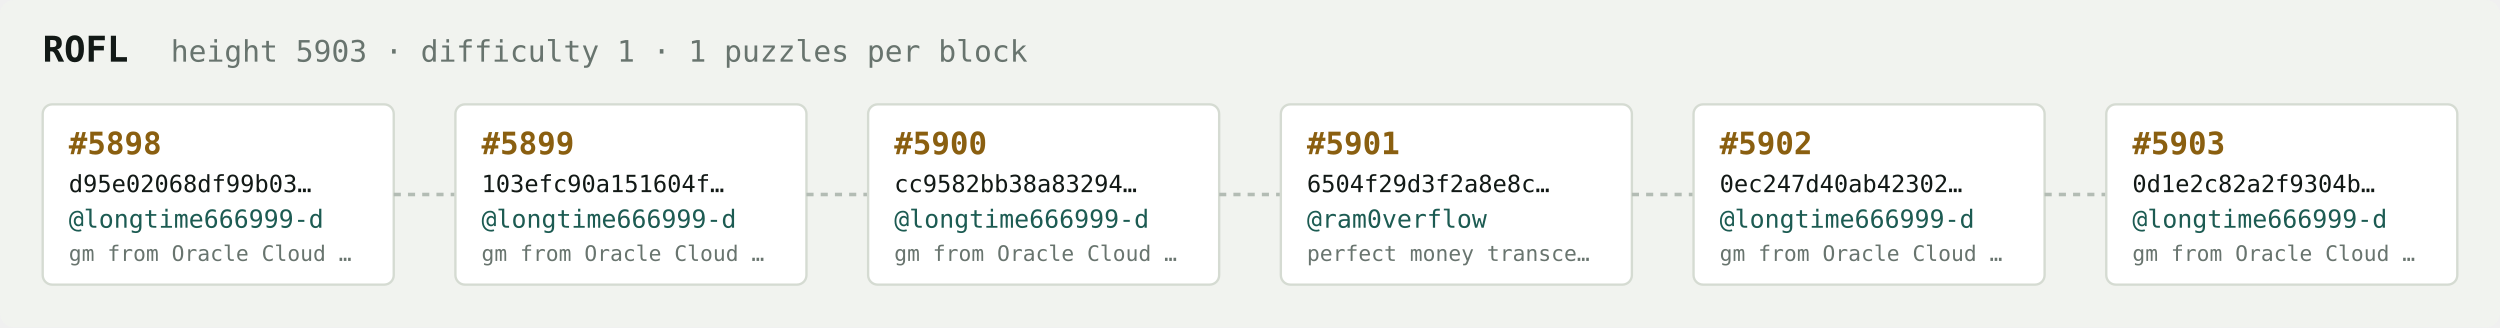
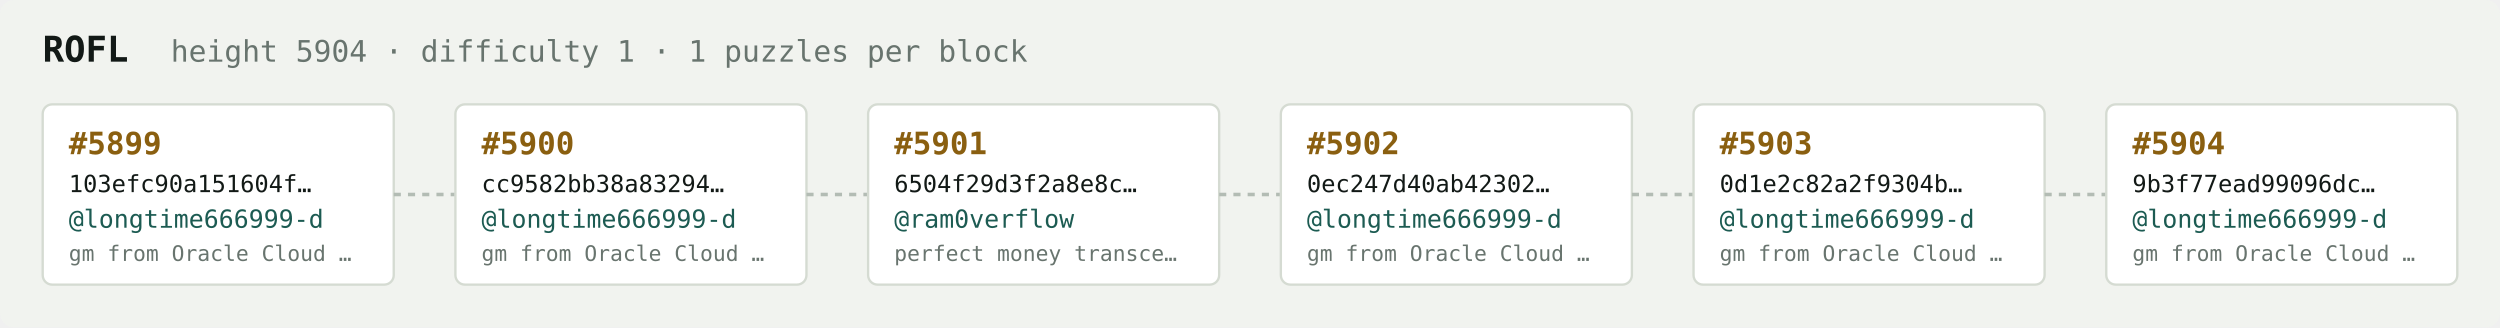
<svg xmlns="http://www.w3.org/2000/svg" width="1054" height="138" viewBox="0 0 1054 138" font-family="ui-monospace,SFMono-Regular,Menlo,monospace">
  <rect fill="#f1f3ef" width="1054" height="138" rx="6" />
  <text x="18" y="26" fill="#121916" font-size="15" font-weight="700">ROFL</text>
-   <text x="72" y="26" fill="#68746e" font-size="12.5">height 5903 · difficulty 1 · 1 puzzles per block</text>
+   <text x="72" y="26" fill="#68746e" font-size="12.5">height 5904 · difficulty 1 · 1 puzzles per block</text>
  <rect x="18" y="44" width="148" height="76" rx="4" fill="#ffffff" stroke="#d5dbd2" stroke-width="1" />
-   <text x="29" y="65" fill="#8a5f10" font-size="13" font-weight="700">#5898</text>
-   <text x="29" y="81" fill="#121916" font-size="10">d95e02068df99b03…</text>
+   <text x="29" y="65" fill="#8a5f10" font-size="13" font-weight="700">#5899</text>
+   <text x="29" y="81" fill="#121916" font-size="10">103efc90a151604f…</text>
  <text x="29" y="96" fill="#1c5b52" font-size="10.5">@longtime666999-d</text>
  <text x="29" y="110" fill="#68746e" font-size="9">gm from Oracle Cloud …</text>
  <line x1="166" y1="82.0" x2="192" y2="82.0" stroke="#b3bcb4" stroke-width="1.5" stroke-dasharray="3 3" />
  <rect x="192" y="44" width="148" height="76" rx="4" fill="#ffffff" stroke="#d5dbd2" stroke-width="1" />
-   <text x="203" y="65" fill="#8a5f10" font-size="13" font-weight="700">#5899</text>
-   <text x="203" y="81" fill="#121916" font-size="10">103efc90a151604f…</text>
+   <text x="203" y="65" fill="#8a5f10" font-size="13" font-weight="700">#5900</text>
+   <text x="203" y="81" fill="#121916" font-size="10">cc9582bb38a83294…</text>
  <text x="203" y="96" fill="#1c5b52" font-size="10.5">@longtime666999-d</text>
  <text x="203" y="110" fill="#68746e" font-size="9">gm from Oracle Cloud …</text>
  <line x1="340" y1="82.0" x2="366" y2="82.0" stroke="#b3bcb4" stroke-width="1.5" stroke-dasharray="3 3" />
  <rect x="366" y="44" width="148" height="76" rx="4" fill="#ffffff" stroke="#d5dbd2" stroke-width="1" />
-   <text x="377" y="65" fill="#8a5f10" font-size="13" font-weight="700">#5900</text>
-   <text x="377" y="81" fill="#121916" font-size="10">cc9582bb38a83294…</text>
-   <text x="377" y="96" fill="#1c5b52" font-size="10.5">@longtime666999-d</text>
-   <text x="377" y="110" fill="#68746e" font-size="9">gm from Oracle Cloud …</text>
+   <text x="377" y="65" fill="#8a5f10" font-size="13" font-weight="700">#5901</text>
+   <text x="377" y="81" fill="#121916" font-size="10">6504f29d3f2a8e8c…</text>
+   <text x="377" y="96" fill="#1c5b52" font-size="10.5">@ram0verflow</text>
+   <text x="377" y="110" fill="#68746e" font-size="9">perfect money transce…</text>
  <line x1="514" y1="82.0" x2="540" y2="82.0" stroke="#b3bcb4" stroke-width="1.5" stroke-dasharray="3 3" />
  <rect x="540" y="44" width="148" height="76" rx="4" fill="#ffffff" stroke="#d5dbd2" stroke-width="1" />
-   <text x="551" y="65" fill="#8a5f10" font-size="13" font-weight="700">#5901</text>
-   <text x="551" y="81" fill="#121916" font-size="10">6504f29d3f2a8e8c…</text>
-   <text x="551" y="96" fill="#1c5b52" font-size="10.5">@ram0verflow</text>
-   <text x="551" y="110" fill="#68746e" font-size="9">perfect money transce…</text>
+   <text x="551" y="65" fill="#8a5f10" font-size="13" font-weight="700">#5902</text>
+   <text x="551" y="81" fill="#121916" font-size="10">0ec247d40ab42302…</text>
+   <text x="551" y="96" fill="#1c5b52" font-size="10.5">@longtime666999-d</text>
+   <text x="551" y="110" fill="#68746e" font-size="9">gm from Oracle Cloud …</text>
  <line x1="688" y1="82.0" x2="714" y2="82.0" stroke="#b3bcb4" stroke-width="1.5" stroke-dasharray="3 3" />
  <rect x="714" y="44" width="148" height="76" rx="4" fill="#ffffff" stroke="#d5dbd2" stroke-width="1" />
-   <text x="725" y="65" fill="#8a5f10" font-size="13" font-weight="700">#5902</text>
-   <text x="725" y="81" fill="#121916" font-size="10">0ec247d40ab42302…</text>
+   <text x="725" y="65" fill="#8a5f10" font-size="13" font-weight="700">#5903</text>
+   <text x="725" y="81" fill="#121916" font-size="10">0d1e2c82a2f9304b…</text>
  <text x="725" y="96" fill="#1c5b52" font-size="10.5">@longtime666999-d</text>
  <text x="725" y="110" fill="#68746e" font-size="9">gm from Oracle Cloud …</text>
  <line x1="862" y1="82.0" x2="888" y2="82.0" stroke="#b3bcb4" stroke-width="1.5" stroke-dasharray="3 3" />
  <rect x="888" y="44" width="148" height="76" rx="4" fill="#ffffff" stroke="#d5dbd2" stroke-width="1" />
-   <text x="899" y="65" fill="#8a5f10" font-size="13" font-weight="700">#5903</text>
-   <text x="899" y="81" fill="#121916" font-size="10">0d1e2c82a2f9304b…</text>
+   <text x="899" y="65" fill="#8a5f10" font-size="13" font-weight="700">#5904</text>
+   <text x="899" y="81" fill="#121916" font-size="10">9b3f77ead99096dc…</text>
  <text x="899" y="96" fill="#1c5b52" font-size="10.5">@longtime666999-d</text>
  <text x="899" y="110" fill="#68746e" font-size="9">gm from Oracle Cloud …</text>
</svg>
